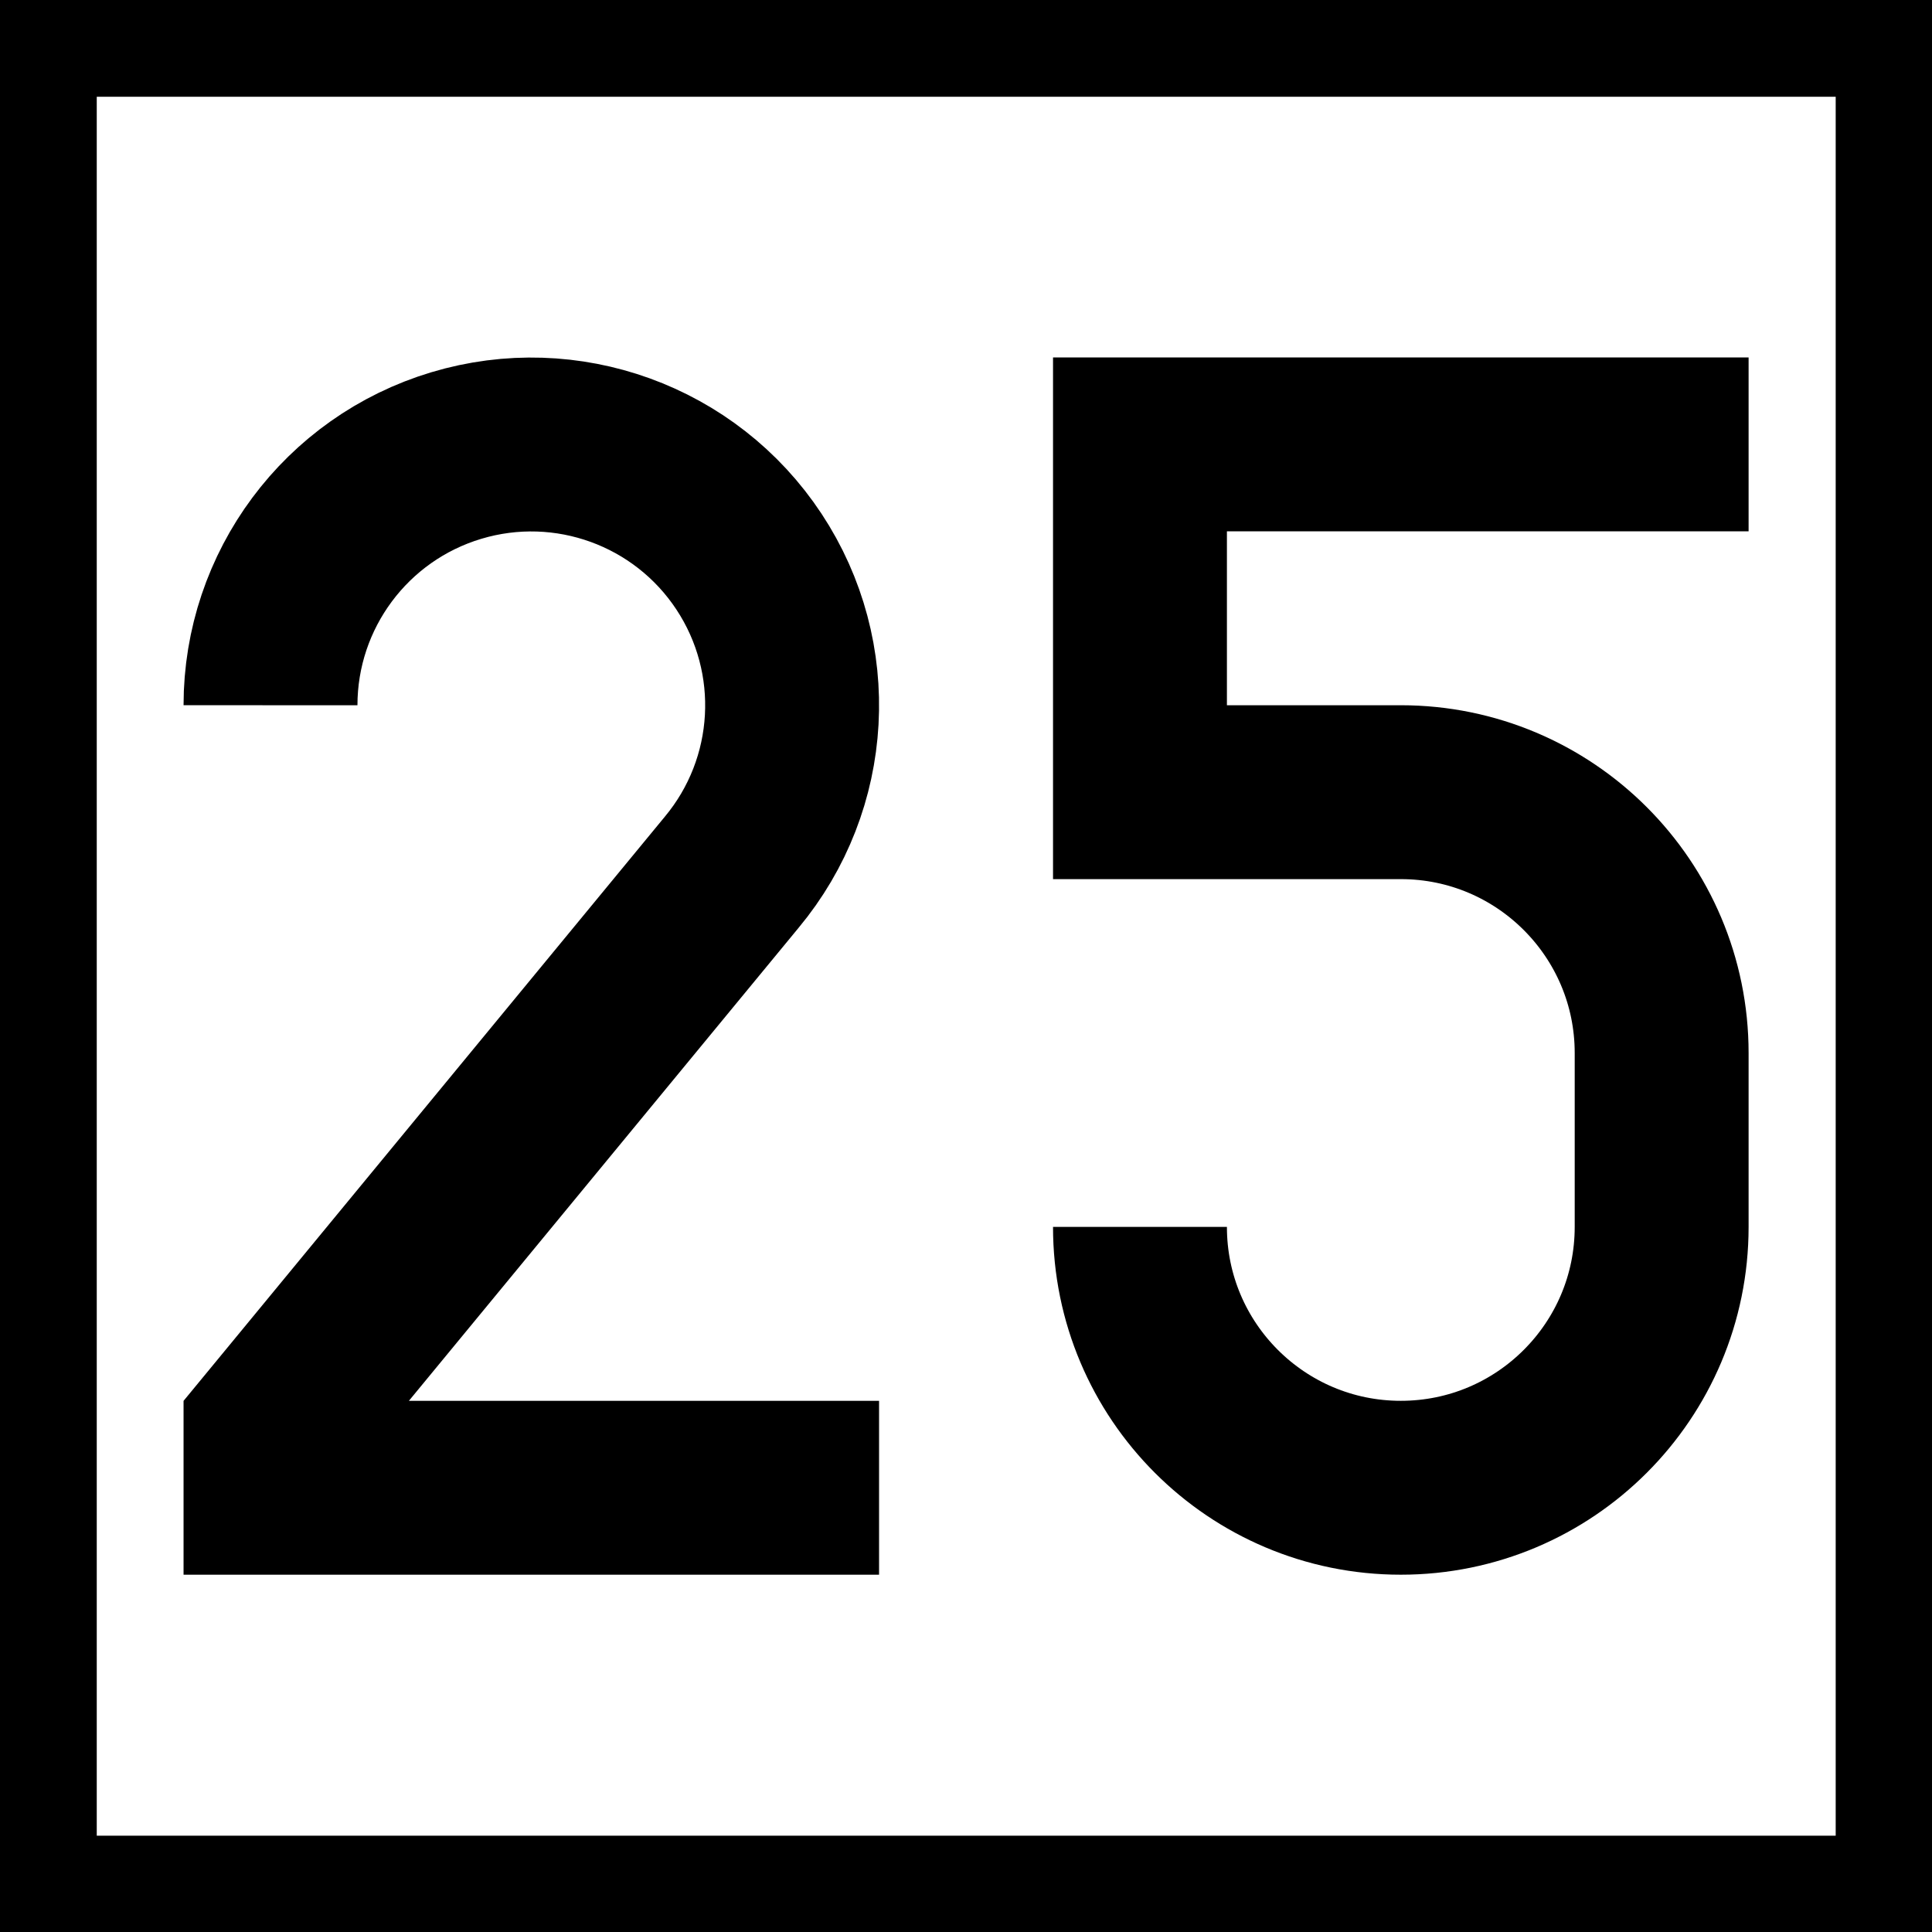
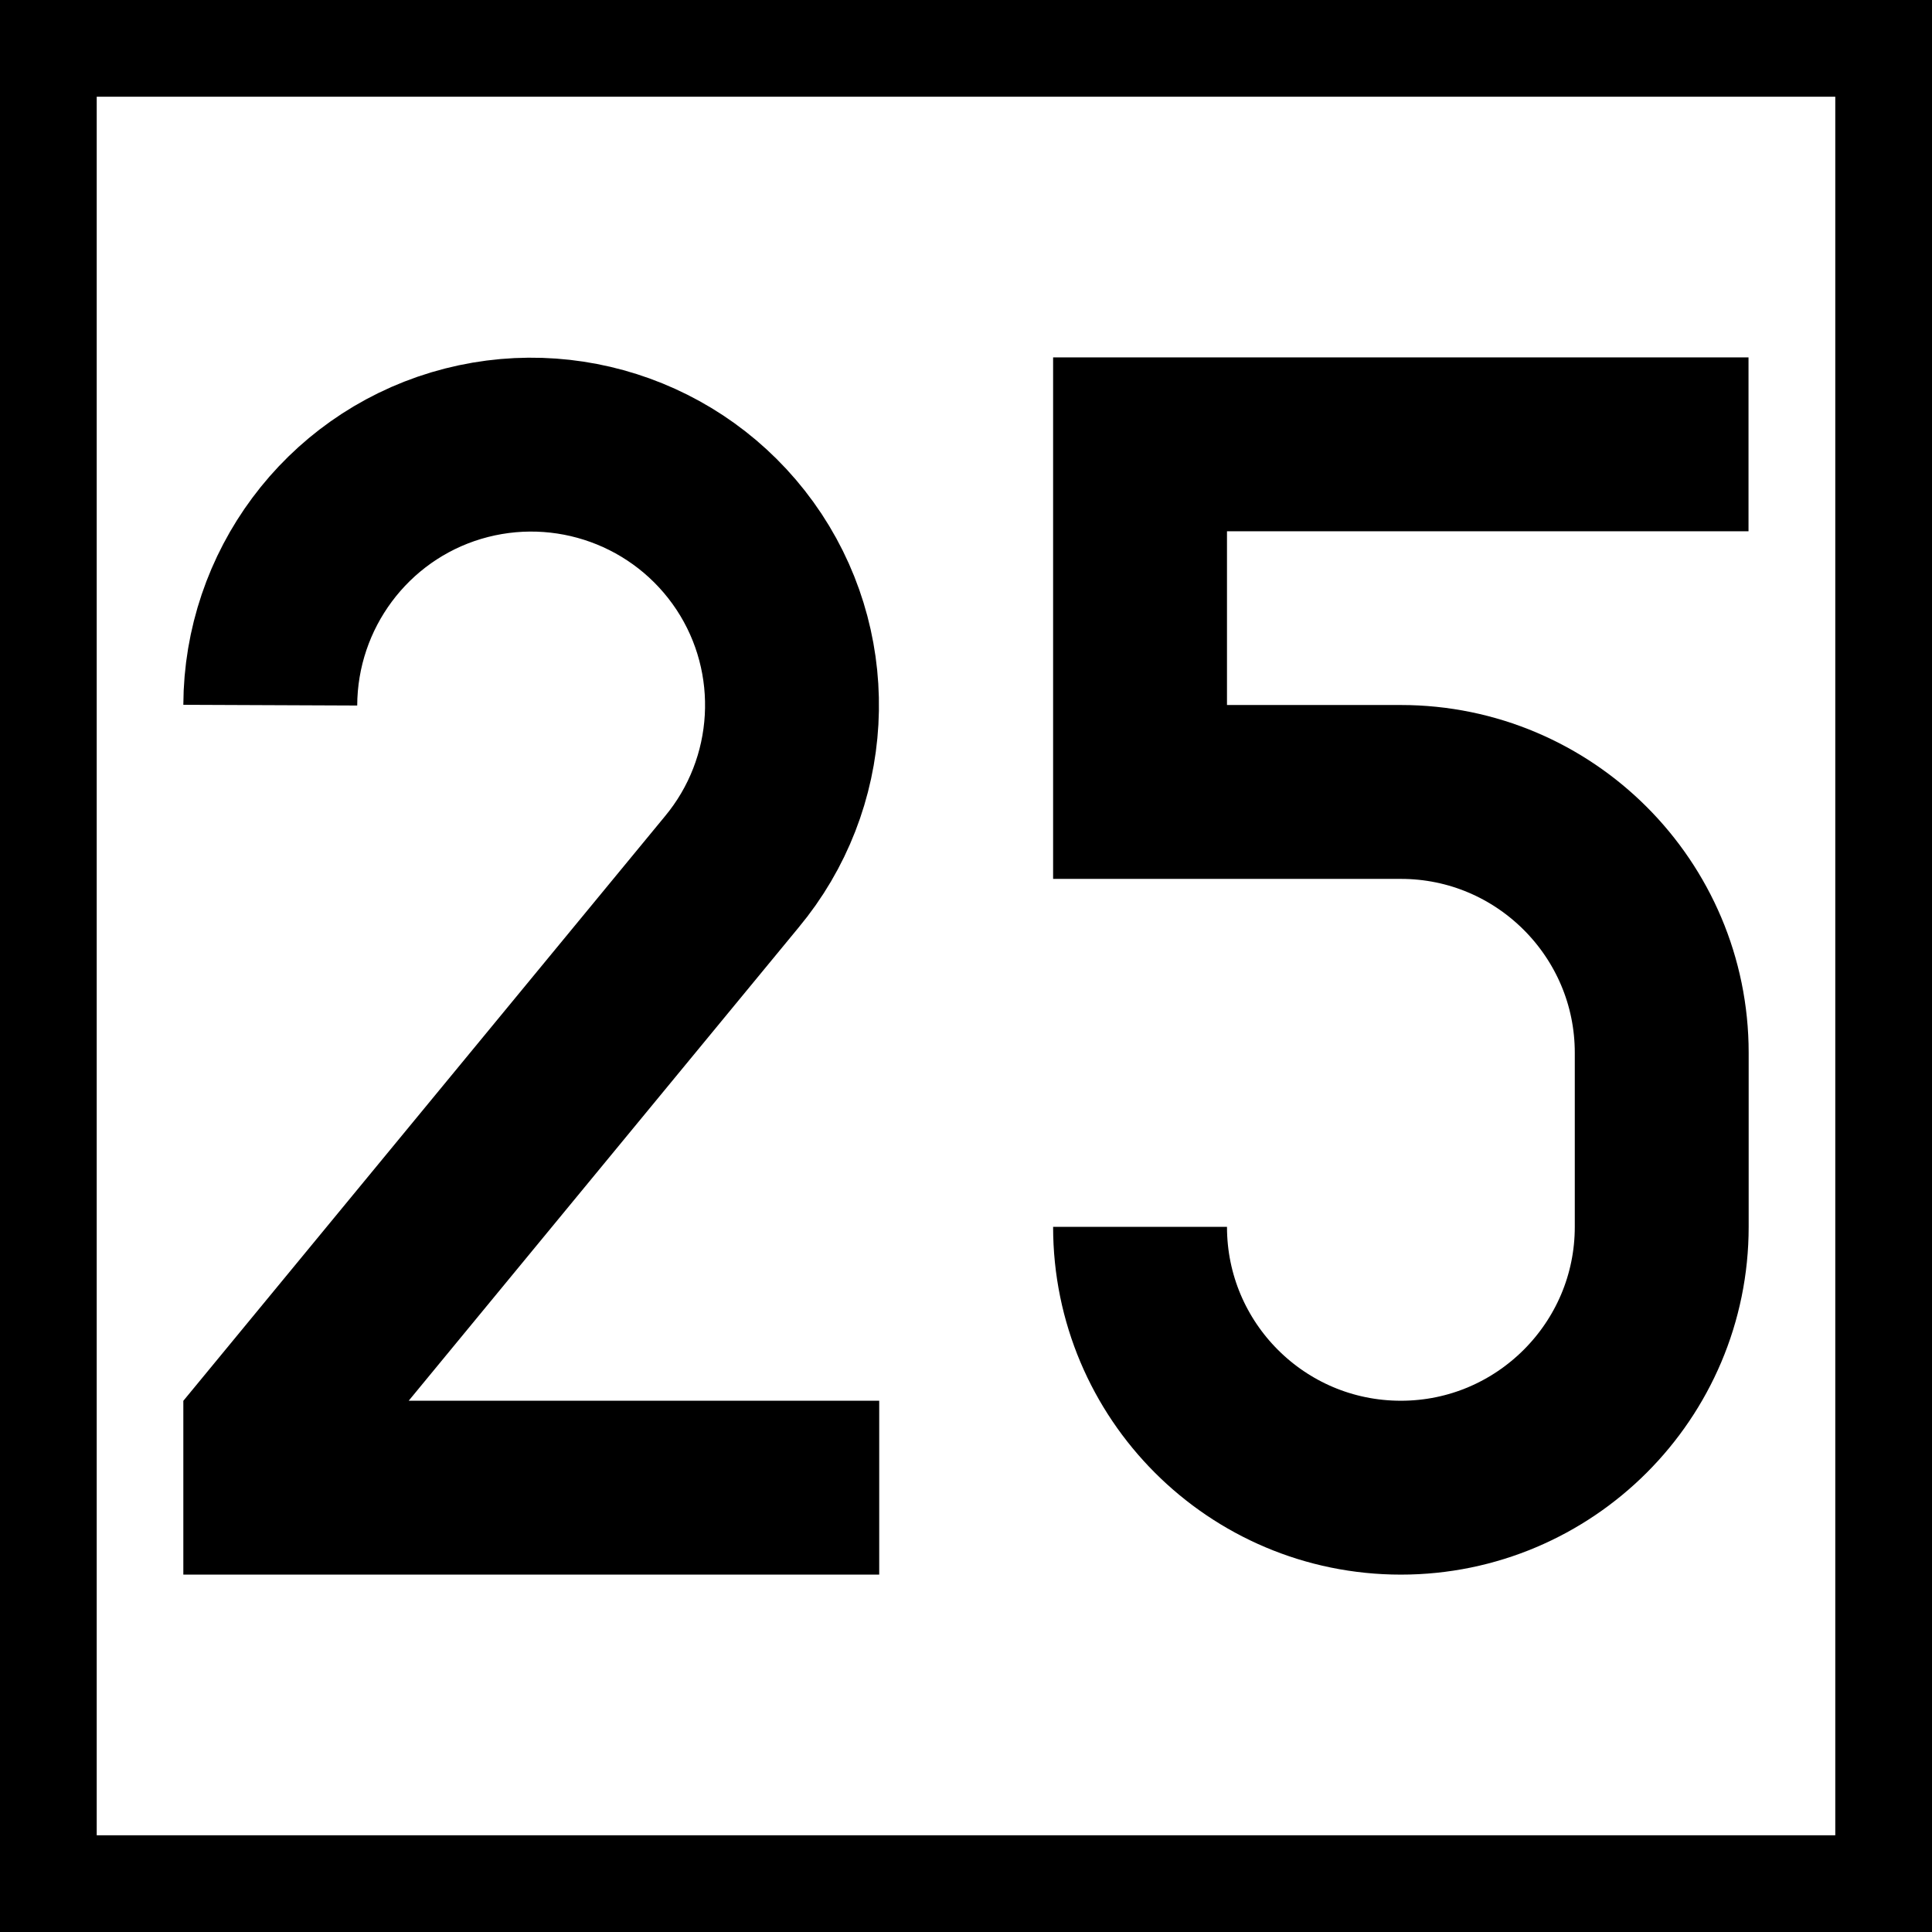
- <svg xmlns="http://www.w3.org/2000/svg" width="16" height="16" viewBox="0 0 4.233 4.233" version="1.1" id="svg1">
-   <defs id="defs1" />
-   <g id="layer1">
-     <rect style="fill:#000000;stroke:none;stroke-width:10.583;stroke-miterlimit:5" id="rect2" width="4.233" height="4.233" x="0" y="0" />
-     <rect style="fill:#ffffff;stroke:none;stroke-width:10.583;stroke-miterlimit:5" id="rect6" width="3.81" height="3.81" x="0.212" y="0.212" />
-     <g id="layer2" transform="matrix(0.00846667,0,0,0.00846667,-1.693334,0.1269999)">
-       <g id="layer2-73" transform="matrix(0.9999256,0,0,0.9999256,0.02232287,0.00446468)">
-         <g id="layer2-9" transform="matrix(1.071508,0,0,1.071508,-32.18572,13.21071)">
-           <g id="layer2-4" transform="matrix(0.8399029,0,0,0.8399029,-32.94656,9.63739)" style="stroke-width:50.006;stroke-dasharray:none">
-             <path id="path6" style="fill:none;stroke:#000000;stroke-width:50.006;stroke-dasharray:none" d="m 375,159.974 c 0.011,-33.104 21.726,-62.286 53.431,-71.806 31.706,-9.52 65.903,2.873 84.149,30.495 18.245,27.622 16.223,63.94 -4.977,89.366 L 375,368.985 V 385 h 175" />
-           </g>
-           <g id="layer2-0" transform="translate(200,47)" />
-           <g id="layer2-47" transform="matrix(0.8399998,0,0,0.8399998,177.0171,9.600086)">
-             <path style="fill:none;stroke:#000000;stroke-width:50;stroke-linecap:butt;stroke-linejoin:miter;stroke-dasharray:none;stroke-opacity:1" d="M 550,85 H 375 V 185 l 75,1e-5 c 41.421,0 75,33.579 75,75 l 3e-5,50 v 0 c 0,41.421 -33.579,75 -75,75 -41.421,0 -75,-33.579 -75,-75" id="path15" />
-           </g>
-         </g>
-       </g>
-     </g>
-   </g>
+ <svg xmlns="http://www.w3.org/2000/svg" width="16" height="16" viewBox="0 0 16 16">
+   <rect x="-1.6" y="-1.6" width="19.2" height="19.2" fill="rgb(0%, 0%, 0%)" fill-opacity="1" />
+   <path fill-rule="nonzero" fill="rgb(100%, 100%, 100%)" fill-opacity="1" d="M 0.801 0.801 L 15.199 0.801 L 15.199 15.199 L 0.801 15.199 Z M 0.801 0.801 " />
+   <path fill="none" stroke-width="50.006" stroke-linecap="butt" stroke-linejoin="miter" stroke="rgb(0%, 0%, 0%)" stroke-opacity="1" stroke-miterlimit="4" d="M 374.94 159.969 C 375.076 126.87 396.78 97.706 428.386 88.21 C 460.128 78.715 494.312 91.059 512.624 118.731 C 530.801 146.268 528.767 182.622 507.605 207.988 L 374.94 369.004 L 374.94 385.011 L 550.064 385.011 " transform="matrix(0.0287967, 0, 0, 0.0287967, -8.558753, 1.233279)" />
+   <path fill="none" stroke-width="50" stroke-linecap="butt" stroke-linejoin="miter" stroke="rgb(0%, 0%, 0%)" stroke-opacity="1" stroke-miterlimit="4" d="M 550.016 84.989 L 375.049 84.989 L 375.049 184.951 L 450.054 184.951 C 491.422 184.951 525.06 218.588 525.06 259.957 L 525.06 310.005 C 525.06 351.374 491.422 385.011 450.054 385.011 C 408.55 385.011 375.049 351.374 375.049 310.005 " transform="matrix(0.0288, 0, 0, 0.0288, -1.359999, 1.232)" />
</svg>
